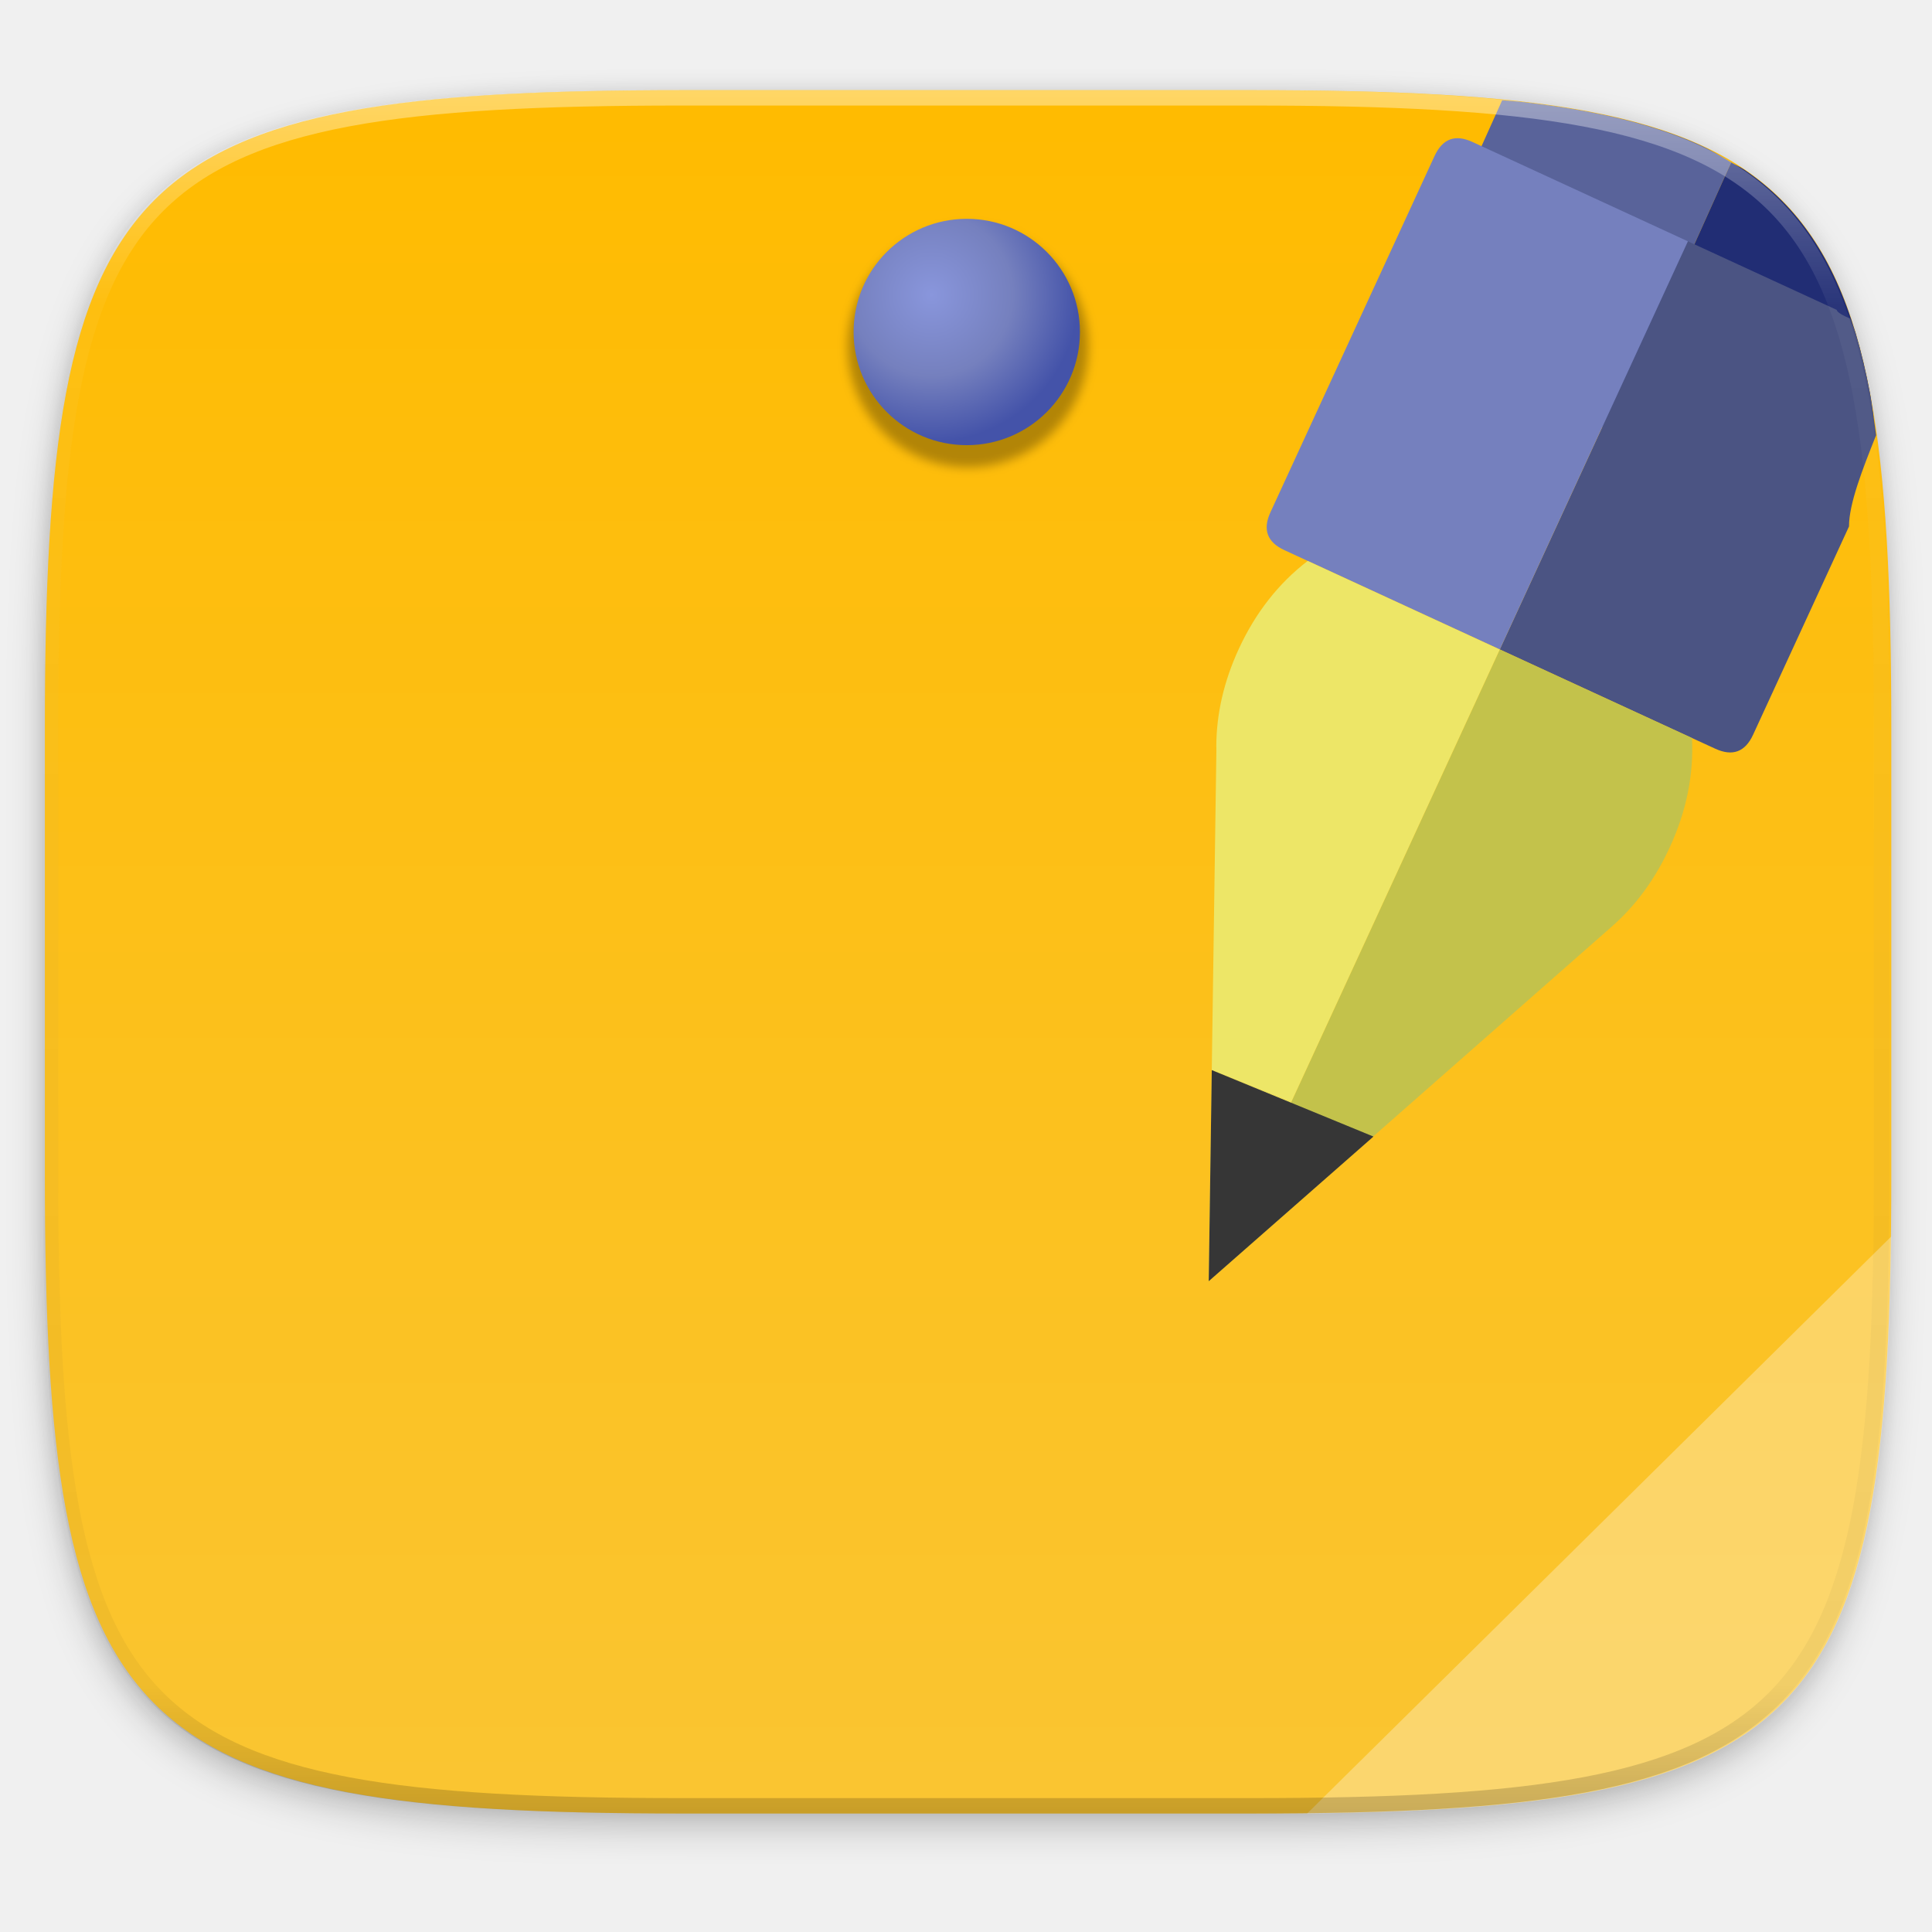
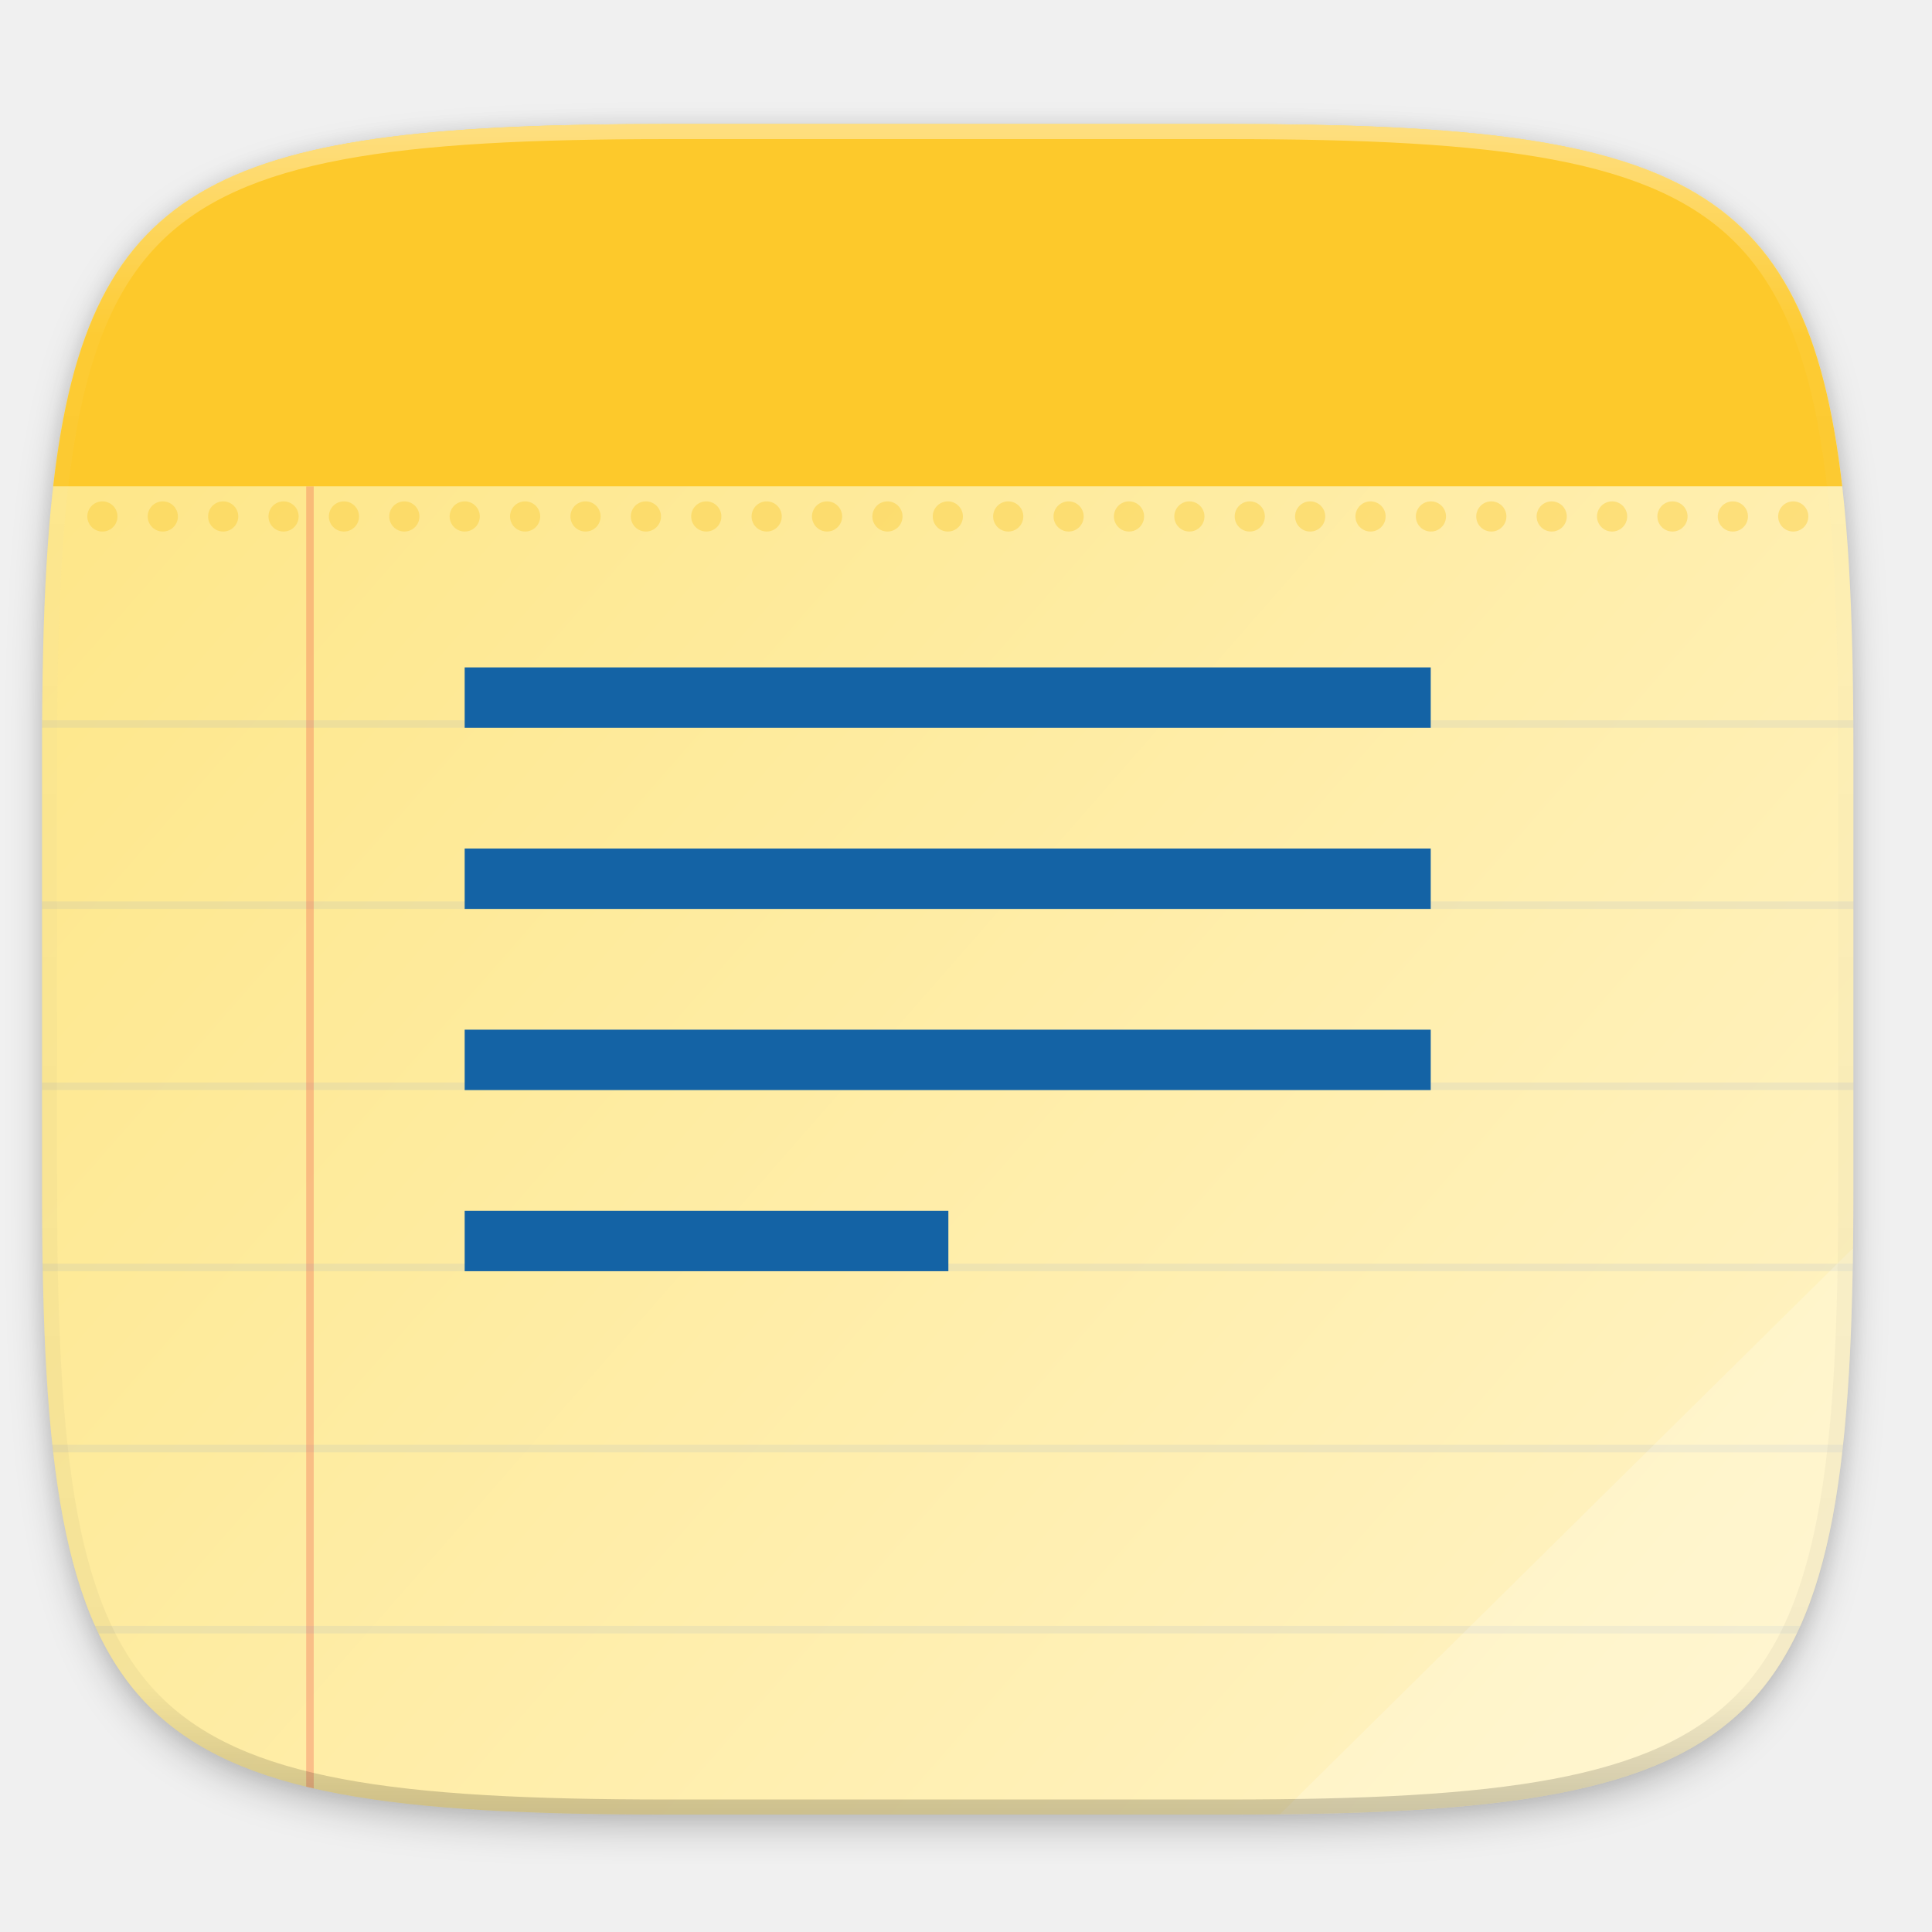
<svg xmlns="http://www.w3.org/2000/svg" width="256" height="256" version="1.1" viewBox="0 0 67.73 67.73">
  <defs>
-     <linearGradient id="linearGradient1108" x1="296" x2="296" y1="-212" y2="236" gradientUnits="userSpaceOnUse">
+     <linearGradient id="linearGradient1108" x1="296" x2="296" y1="-212" y2="236" gradientTransform="translate(0,2e-6)" gradientUnits="userSpaceOnUse">
      <stop style="stop-color:#ffffff" offset="0" />
      <stop style="stop-color:#ffffff;stop-opacity:.098" offset=".125" />
      <stop style="stop-color:#000000;stop-opacity:.098" offset=".925" />
      <stop style="stop-color:#000000;stop-opacity:.498" offset="1" />
    </linearGradient>
-     <clipPath id="clipPath1082-3-06">
+     <clipPath id="clipPath1082-3-367">
      <path d="M 361.938,-212 C 507.235,-212 528,-191.287 528,-46.125 V 70.125 C 528,215.286 507.235,236 361.938,236 H 214.062 C 68.765,236 48,215.286 48,70.125 V -46.125 C 48,-191.287 68.765,-212 214.062,-212 Z" style="fill:#8c59d9" />
    </clipPath>
-     <linearGradient id="linearGradient910" x1="160" x2="160" y1="44" y2="268" gradientTransform="matrix(.2697078 0 0 .2697078 -7.057752 220.5605)" gradientUnits="userSpaceOnUse">
-       <stop style="stop-color:#ffbb00" offset="0" />
-       <stop style="stop-color:#fac532" offset="1" />
+     <clipPath id="clipPath1032-5">
+       <path d="M 188.969,44 C 261.617,44 272,54.357 272,126.938 v 58.125 C 272,257.643 261.617,268 188.969,268 h -73.938 C 42.383,268 32,257.643 32,185.062 v -58.125 C 32,54.357 42.383,44 115.031,44 Z" style="fill:#76c22b" />
+     </clipPath>
+     <linearGradient id="linearGradient920" x1="24" x2="280" y1="44" y2="268" gradientTransform="matrix(.2645833 0 0 .2645833 -6.993468 221.9726)" gradientUnits="userSpaceOnUse">
+       <stop style="stop-color:#fee581" offset="0" />
+       <stop style="stop-color:#fff4c9" offset="1" />
    </linearGradient>
+     <filter id="filter929" x="-.02" y="-.03" width="1.046" height="1.05" style="color-interpolation-filters:sRGB">
+       <feGaussianBlur stdDeviation="2.32" />
+     </filter>
    <filter id="filter4569" x="-.01" y="-.01" width="1.023" height="1.025" style="color-interpolation-filters:sRGB">
      <feGaussianBlur stdDeviation="1.16" />
    </filter>
-     <filter id="filter924" x="-.02" y="-.03" width="1.046" height="1.05" style="color-interpolation-filters:sRGB">
-       <feGaussianBlur stdDeviation="2.32" />
-     </filter>
-     <radialGradient id="a" cx="32.172" cy="14.049" r="7.5" gradientTransform="matrix(2.437544,0,0,2.437544,380.8893,-18.465)" gradientUnits="userSpaceOnUse">
-       <stop stop-color="#18cbff" style="stop-color:#8996dc" offset="0" />
-       <stop stop-color="#23a1d9" style="stop-color:#7580be" offset=".55" />
-       <stop stop-color="#2ba162" style="stop-color:#4453a9" offset="1" />
-     </radialGradient>
-     <filter id="filter1014" x="-.05" y="-.05" width="1.096" height="1.096" style="color-interpolation-filters:sRGB">
-       <feGaussianBlur stdDeviation=".597" />
-     </filter>
  </defs>
  <g transform="translate(0,-229.2667)">
-     <path transform="matrix(.2697078 0 0 .2697078 -7.128918 220.5605)" d="m188.969 46c72.649 0 83.031 10.357 83.031 82.938v58.125c0 72.581-10.383 82.938-83.031 82.938h-73.938c-72.649 0-83.031-10.357-83.031-82.938v-58.125c0-72.581 10.383-82.938 83.031-82.938z" style="filter:url(#filter924);opacity:.2" />
-     <path transform="matrix(.2697078 0 0 .2697078 -7.128918 220.5605)" d="m188.969 44c72.649 0 83.031 10.357 83.031 82.938v58.125c0 72.581-10.383 82.938-83.031 82.938h-73.938c-72.649 0-83.031-10.357-83.031-82.938v-58.125c0-72.581 10.383-82.938 83.031-82.938z" style="filter:url(#filter4569);opacity:.1" />
-     <path d="m43.909 232.428c19.594 0 22.394 2.793 22.394 22.369v15.677c0 19.576-2.8 22.369-22.394 22.369h-19.942c-19.594 0-22.394-2.793-22.394-22.369v-15.677c0-19.576 2.8-22.369 22.394-22.369z" style="fill:url(#linearGradient910)" />
-     <path d="m66.303 272.613-20.478 20.23c17.178-0.188 20.264-3.196 20.478-20.23z" style="fill:#ffffff;opacity:.3" />
-     <g transform="matrix(.2822222 0 0 .2822222 -96.97223 235.1457)">
-       <path d="m478.78 22.284a14.926 14.926 0 1 1-29.852 0 14.926 14.926 0 1 1 29.852 0z" style="filter:url(#filter1014);opacity:.3" />
-       <path d="m477.749 20.409a14.057 14.057 0 1 1-28.115 0 14.057 14.057 0 1 1 28.115 0z" style="fill:url(#a)" />
-       <g transform="matrix(2.777011,0,0,2.777011,389.5119,-660.0224)">
-         <g transform="matrix(.0797781 0 0 .0797781 -2.68915 223.8217)" mask="url(#circle2)">
-           <g transform="matrix(1.07162,0,0,1.098642,-44.08911,-36.70986)">
-             <path transform="matrix(3.948835,0,0,3.851713,-125.8293,106.0745)" d="m230.658 21.473c-1.326-0.798-2.63-1.612-4.121-2.287-2.118-0.96-4.407-1.8-6.879-2.535-2.472-0.735-5.127-1.364-7.979-1.9-2.851-0.536-5.899-0.978-9.156-1.342-0.69-0.077-1.496-0.114-2.205-0.184l-12.027 26.752c-1.127 2.518-0.468 4.362 1.988 5.518l48.748 23.041c1.494 0.701 2.747 0.727 3.76 0.078l-27.477-12.996z" style="fill:#59639a" />
-             <path transform="matrix(3.948835,0,0,3.851713,-125.8293,106.0745)" d="m249.5 55.172c-0.161-1.012-0.275-2.137-0.457-3.104-0.537-2.848-1.166-5.502-1.902-7.971-0.736-2.469-1.58-4.753-2.541-6.869s-2.04-4.061-3.252-5.85c-1.212-1.788-2.557-3.42-4.045-4.906-1.488-1.486-3.12-2.827-4.91-4.037-0.53-0.358-1.176-0.627-1.734-0.963l-15.348 34.145 27.477 12.996c0.633-0.441 1.178-1.131 1.621-2.117z" style="fill:#212d74" />
-           </g>
-           <path transform="matrix(4.231652,0,0,4.231652,-178.9303,79.82796)" d="m249.859 57.615c-0.26-1.875-0.491-3.819-0.816-5.547-0.537-2.848-1.166-5.502-1.902-7.971-0.207-0.694-0.491-1.266-0.715-1.932-1.02-0.439-1.741-0.84-1.789-1.162l-19.717-9.084-24.92 54.08 25.463 11.734 3.084 1.416c2.28 1.052 3.958 0.439 5.01-1.842l12.715-27.609c-0.016-2.986 1.792-7.59 3.588-12.084z" style="fill:#4b5483" />
-           <path d="m775.15 493.4-107.75-49.65-163.2 354.2 56.668-49.856 169.182-148.844c13.65-11.95 24.45-26.75 32.6-44.45 9.367-20.267 13.533-40.733 12.5-61.4z" style="fill:#c3c24b" />
-           <path d="m772.85 214.9-120.8-55.7c-9.65-4.45-16.7-1.85-21.2 7.8l-92.05 199.85c-4.45 9.65-1.85 16.75 7.8 21.2l13.1 6.05 107.7 49.65z" style="fill:#7580be" />
-           <path transform="matrix(4.231652,0,0,4.231652,-178.9303,79.82796)" d="m172.377 145.951-10.539-4.217-0.404 27.969z" style="fill:#ede667" />
-           <path transform="matrix(4.231652,0,0,4.231652,-178.9303,79.82796)" d="m174.549 74.268c-3.887 2.989-6.923 6.877-9.133 11.662-1.973 4.289-2.967 8.589-2.979 12.938 0 0.047-1e-4 0.095 0.012 0.131-0.012 0.142 0 0.27 0 0.424l-0.611 42.313 10.539 4.217 27.623-59.951z" style="fill:#ede667" />
-         </g>
-       </g>
-       <path d="m493.747 138.314 20.462-17.965-20.083-8.255z" style="fill:#363636" />
+     <path transform="matrix(.2645833 0 0 .2645833 -1.8735229e-8 232.6703)" d="m162.537 3.568c72.649 0 83.031 10.357 83.031 82.938v58.125c0 72.581-10.383 82.938-83.031 82.938h-73.937c-72.649 0-83.031-10.357-83.031-82.938v-58.125c0-72.581 10.383-82.938 83.031-82.938z" style="filter:url(#filter4569);opacity:.1" />
+     <path transform="matrix(.2645833 0 0 .2645833 -1.8735229e-8 232.6703)" d="m162.537 5.568c72.649 0 83.031 10.357 83.031 82.938v58.125c0 72.581-10.383 82.938-83.031 82.938h-73.937c-72.649 0-83.031-10.357-83.031-82.938v-58.125c0-72.581 10.383-82.938 83.031-82.938z" style="filter:url(#filter929);opacity:.2" />
+     <path d="m43.005 233.614c19.222 0 21.969 2.74 21.969 21.944v15.379c0 19.204-2.747 21.944-21.969 21.944h-19.563c-19.222 0-21.969-2.74-21.969-21.944v-15.379c0-19.204 2.747-21.944 21.969-21.944z" style="fill:url(#linearGradient920)" />
+     <g transform="matrix(.2645833 0 0 .2645833 -6.993468 221.9726)" clip-path="url(#clipPath1032-5)" style="enable-background:new">
+       <path d="m24 147v1h256.2v-1z" style="fill-opacity:.996;fill:#5c81df;opacity:.1" />
+       <path d="m24 171v1h256.2v-1z" style="fill-opacity:.996;fill:#5c81df;opacity:.1" />
+       <path d="m24 219v1h256.2v-1z" style="fill-opacity:.996;fill:#5c81df;opacity:.1" />
+       <path d="m67 92h1v192h-1z" style="fill-opacity:.996;fill:#ef5145;opacity:.3" />
+       <path d="m24 123v1h256.2v-1z" style="fill-opacity:.996;fill:#5c81df;opacity:.1" />
+       <path d="m24 243v1h256.2v-1z" style="fill-opacity:.996;fill:#5c81df;opacity:.1" />
+       <path d="m24 195v1h256.2v-1z" style="fill-opacity:.996;fill:#5c81df;opacity:.1" />
    </g>
-     <path transform="matrix(.1348539 0 0 .1348539 -4.971255 261.0167)" d="M 361.938,-212 C 507.235,-212 528,-191.287 528,-46.125 V 70.125 C 528,215.286 507.235,236 361.938,236 H 214.062 C 68.765,236 48,215.286 48,70.125 V -46.125 C 48,-191.287 68.765,-212 214.062,-212 Z" clip-path="url(#clipPath1082-3-06)" style="fill:none;opacity:.4;stroke-linecap:round;stroke-linejoin:round;stroke-width:8;stroke:url(#linearGradient1108)" />
+     <path d="m3.59 246.843c-0.292 0-0.529 0.237-0.529 0.529s0.237 0.529 0.529 0.529c0.292 0 0.529-0.237 0.529-0.529s-0.237-0.529-0.529-0.529zm2.117 0c-0.292 0-0.529 0.237-0.529 0.529s0.237 0.529 0.529 0.529c0.292 0 0.529-0.237 0.529-0.529s-0.237-0.529-0.529-0.529zm2.117 0c-0.292 0-0.529 0.237-0.529 0.529s0.237 0.529 0.529 0.529 0.529-0.237 0.529-0.529-0.237-0.529-0.529-0.529zm2.117 0c-0.292 0-0.529 0.237-0.529 0.529s0.237 0.529 0.529 0.529c0.292 0 0.529-0.237 0.529-0.529s-0.237-0.529-0.529-0.529zm2.117 0c-0.292 0-0.529 0.237-0.529 0.529s0.237 0.529 0.529 0.529 0.529-0.237 0.529-0.529-0.237-0.529-0.529-0.529zm2.117 0c-0.292 0-0.529 0.237-0.529 0.529s0.237 0.529 0.529 0.529c0.292 0 0.529-0.237 0.529-0.529s-0.237-0.529-0.529-0.529zm2.117 0c-0.292 0-0.529 0.237-0.529 0.529s0.237 0.529 0.529 0.529 0.529-0.237 0.529-0.529-0.237-0.529-0.529-0.529zm2.117 0c-0.292 0-0.529 0.237-0.529 0.529s0.237 0.529 0.529 0.529 0.529-0.237 0.529-0.529-0.237-0.529-0.529-0.529zm2.117 0c-0.292 0-0.529 0.237-0.529 0.529s0.237 0.529 0.529 0.529c0.292 0 0.529-0.237 0.529-0.529s-0.237-0.529-0.529-0.529zm2.117 0c-0.292 0-0.529 0.237-0.529 0.529s0.237 0.529 0.529 0.529 0.529-0.237 0.529-0.529-0.237-0.529-0.529-0.529zm2.117 0c-0.292 0-0.529 0.237-0.529 0.529s0.237 0.529 0.529 0.529 0.529-0.237 0.529-0.529-0.237-0.529-0.529-0.529zm2.117 0c-0.292 0-0.529 0.237-0.529 0.529s0.237 0.529 0.529 0.529c0.292 0 0.529-0.237 0.529-0.529s-0.237-0.529-0.529-0.529zm2.117 0c-0.292 0-0.529 0.237-0.529 0.529s0.237 0.529 0.529 0.529 0.529-0.237 0.529-0.529-0.237-0.529-0.529-0.529zm2.117 0c-0.292 0-0.529 0.237-0.529 0.529s0.237 0.529 0.529 0.529 0.529-0.237 0.529-0.529-0.237-0.529-0.529-0.529zm2.117 0c-0.292 0-0.529 0.237-0.529 0.529s0.237 0.529 0.529 0.529c0.292 0 0.529-0.237 0.529-0.529s-0.237-0.529-0.529-0.529zm2.117 0c-0.292 0-0.529 0.237-0.529 0.529s0.237 0.529 0.529 0.529 0.529-0.237 0.529-0.529-0.237-0.529-0.529-0.529zm2.117 0c-0.292 0-0.529 0.237-0.529 0.529s0.237 0.529 0.529 0.529 0.529-0.237 0.529-0.529-0.237-0.529-0.529-0.529zm2.117 0c-0.292 0-0.529 0.237-0.529 0.529s0.237 0.529 0.529 0.529c0.292 0 0.529-0.237 0.529-0.529s-0.237-0.529-0.529-0.529zm2.117 0c-0.292 0-0.529 0.237-0.529 0.529s0.237 0.529 0.529 0.529 0.529-0.237 0.529-0.529-0.237-0.529-0.529-0.529zm2.117 0c-0.292 0-0.529 0.237-0.529 0.529s0.237 0.529 0.529 0.529 0.529-0.237 0.529-0.529-0.237-0.529-0.529-0.529zm2.117 0c-0.292 0-0.529 0.237-0.529 0.529s0.237 0.529 0.529 0.529c0.292 0 0.529-0.237 0.529-0.529s-0.237-0.529-0.529-0.529zm2.117 0c-0.292 0-0.529 0.237-0.529 0.529s0.237 0.529 0.529 0.529 0.529-0.237 0.529-0.529-0.237-0.529-0.529-0.529zm2.117 0c-0.292 0-0.529 0.237-0.529 0.529s0.237 0.529 0.529 0.529 0.529-0.237 0.529-0.529-0.237-0.529-0.529-0.529zm2.117 0c-0.292 0-0.529 0.237-0.529 0.529s0.237 0.529 0.529 0.529c0.292 0 0.529-0.237 0.529-0.529s-0.237-0.529-0.529-0.529zm2.117 0c-0.292 0-0.529 0.237-0.529 0.529s0.237 0.529 0.529 0.529 0.529-0.237 0.529-0.529-0.237-0.529-0.529-0.529zm2.117 0c-0.292 0-0.529 0.237-0.529 0.529s0.237 0.529 0.529 0.529 0.529-0.237 0.529-0.529-0.237-0.529-0.529-0.529zm2.117 0c-0.292 0-0.529 0.237-0.529 0.529s0.237 0.529 0.529 0.529c0.292 0 0.529-0.237 0.529-0.529s-0.237-0.529-0.529-0.529zm2.117 0c-0.292 0-0.529 0.237-0.529 0.529s0.237 0.529 0.529 0.529 0.529-0.237 0.529-0.529-0.237-0.529-0.529-0.529zm2.117 0c-0.292 0-0.529 0.237-0.529 0.529s0.237 0.529 0.529 0.529 0.529-0.237 0.529-0.529-0.237-0.529-0.529-0.529z" style="fill:#fac82e;opacity:.4" />
+     <path d="m64.959 273.025-20.089 19.845c16.852-0.184 19.879-3.135 20.089-19.845z" style="fill:#ffffff;opacity:.2" />
+     <path d="m23.442 233.614c-15.575 0-20.332 1.802-21.577 12.7h62.717c-1.245-10.898-6.002-12.7-21.577-12.7z" style="fill:#fdc92b" />
+     <path d="m16.29 252.664v2.117h33.867v-2.117zm0 6.35v2.117h33.867v-2.117zm0 6.35v2.117h33.867v-2.117zm0 6.35v2.117h16.957v-2.117z" style="fill:#1463a5" />
+     <path transform="matrix(.1322917 0 0 .1322917 -4.876801 261.6601)" d="M 361.938,-212 C 507.235,-212 528,-191.287 528,-46.125 V 70.125 C 528,215.286 507.235,236 361.938,236 H 214.062 C 68.765,236 48,215.286 48,70.125 V -46.125 C 48,-191.287 68.765,-212 214.062,-212 Z" clip-path="url(#clipPath1082-3-367)" style="fill:none;opacity:.4;stroke-linecap:round;stroke-linejoin:round;stroke-width:8;stroke:url(#linearGradient1108)" />
  </g>
</svg>
